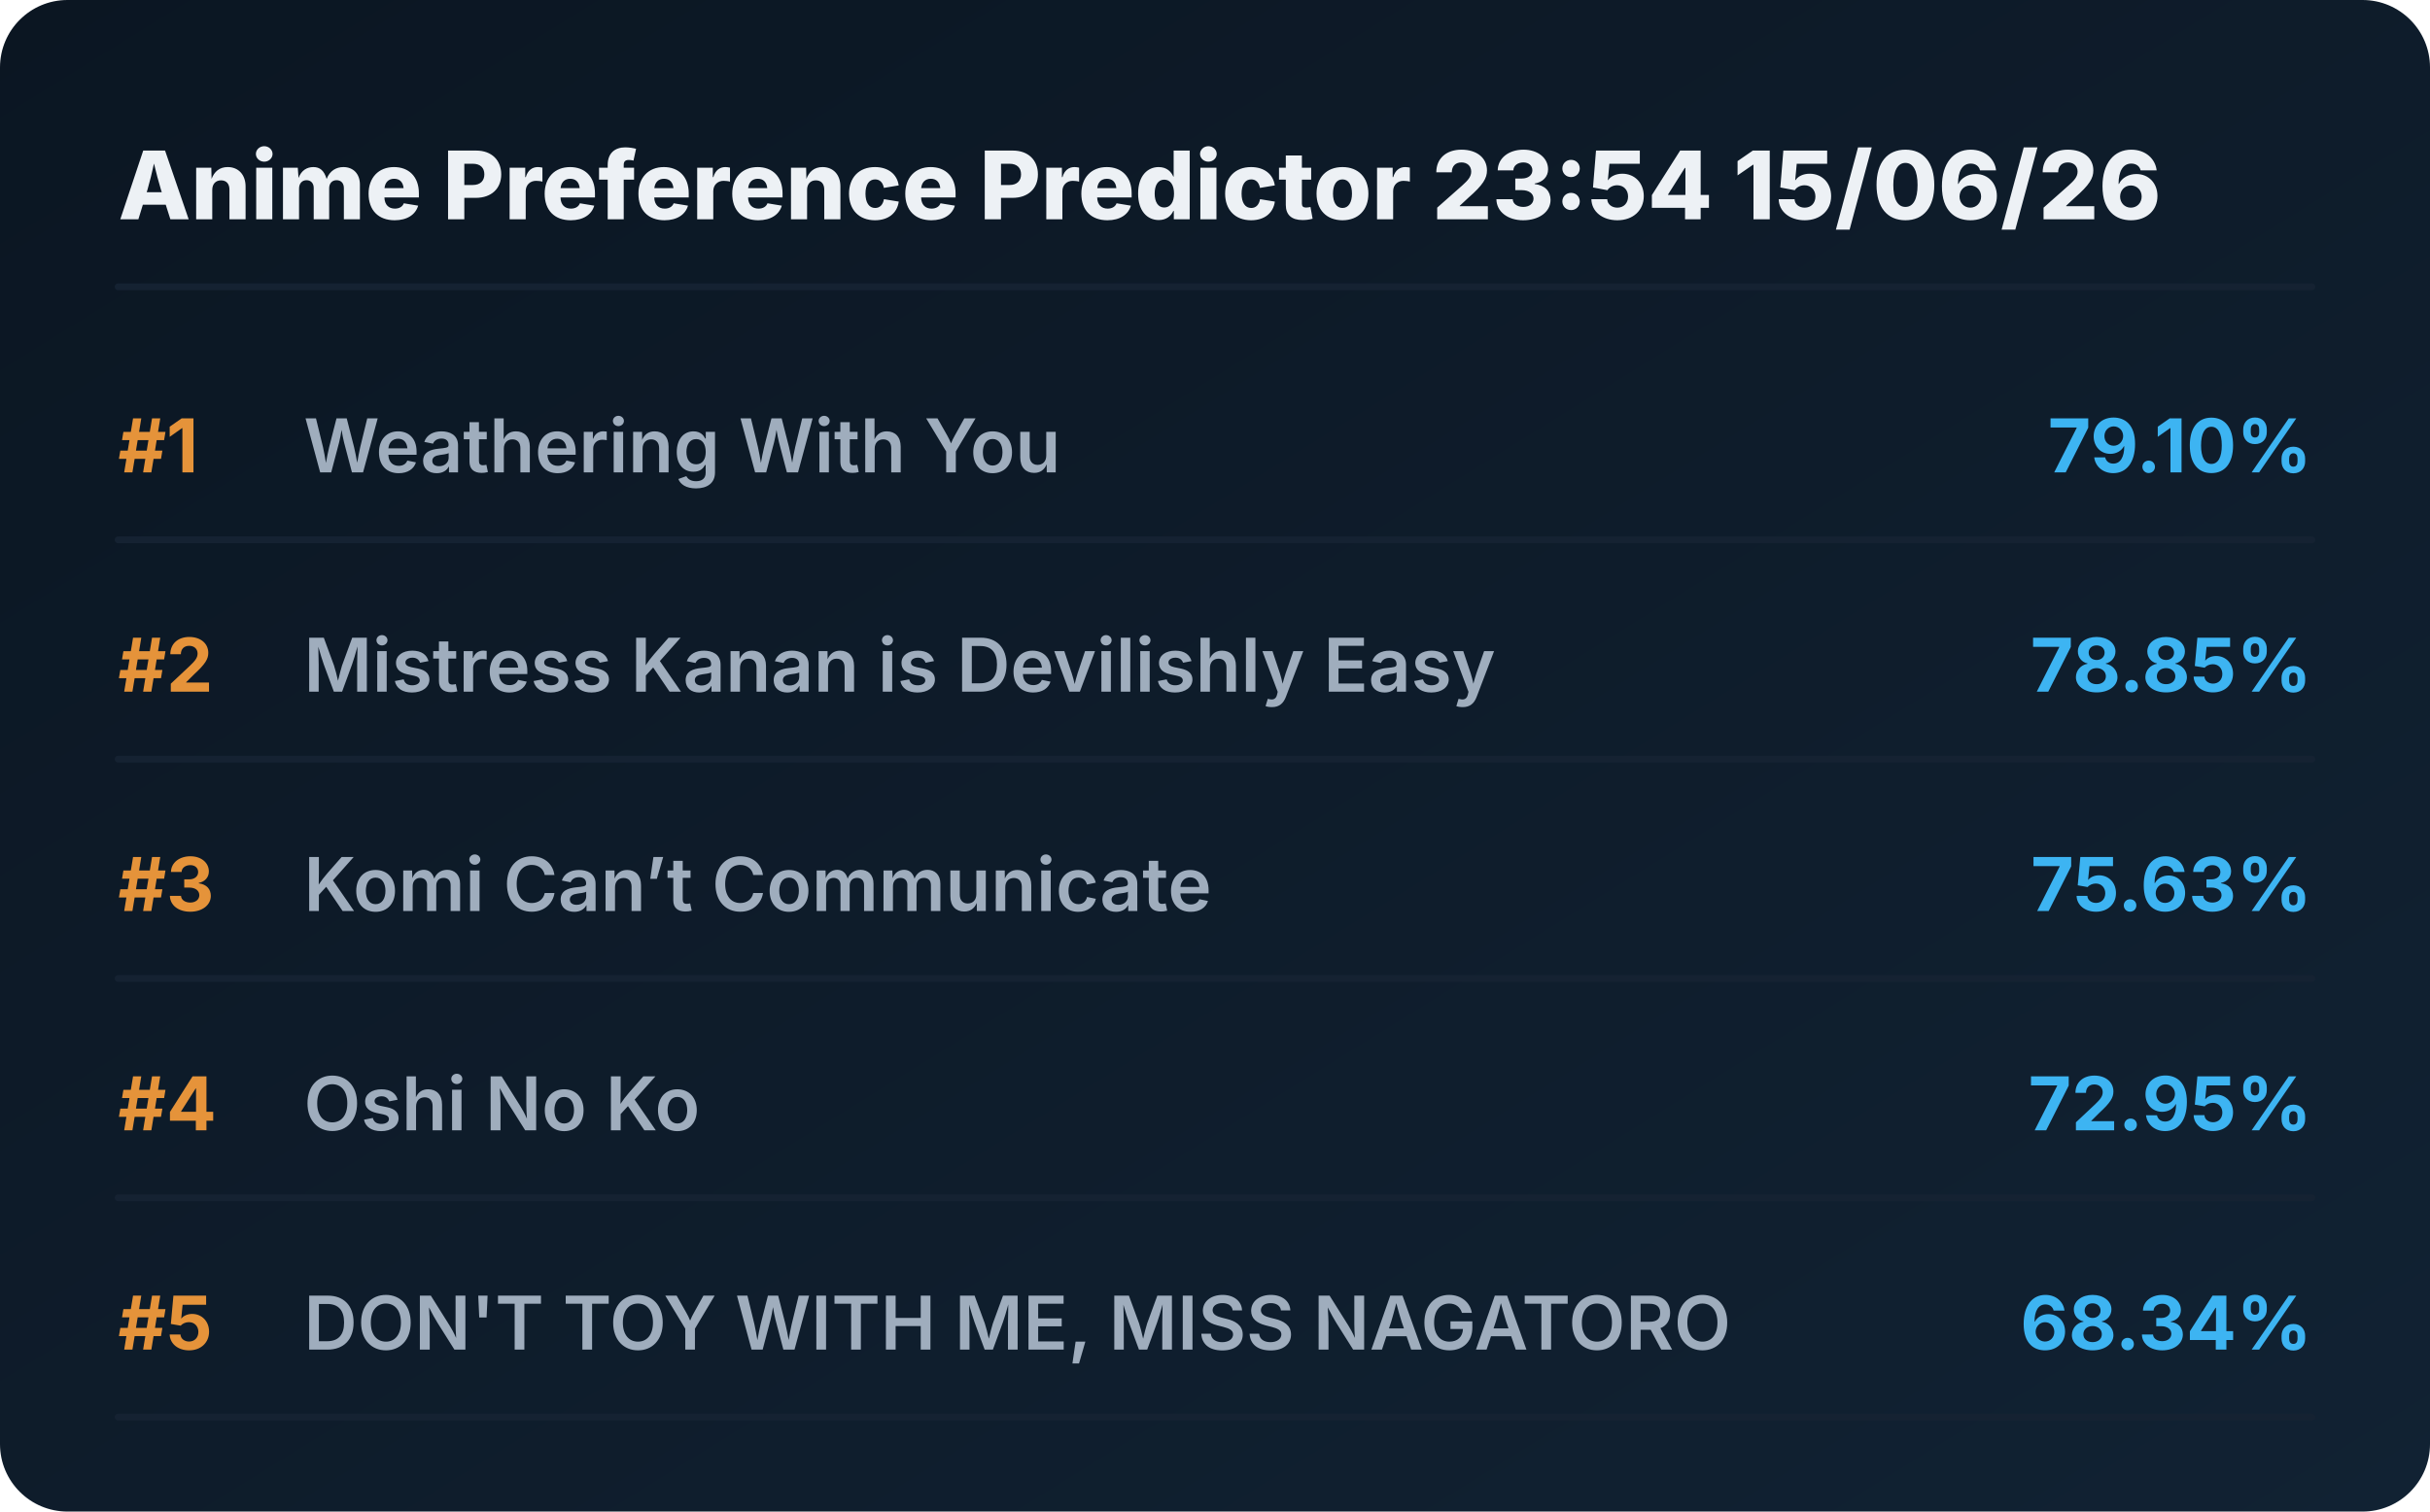
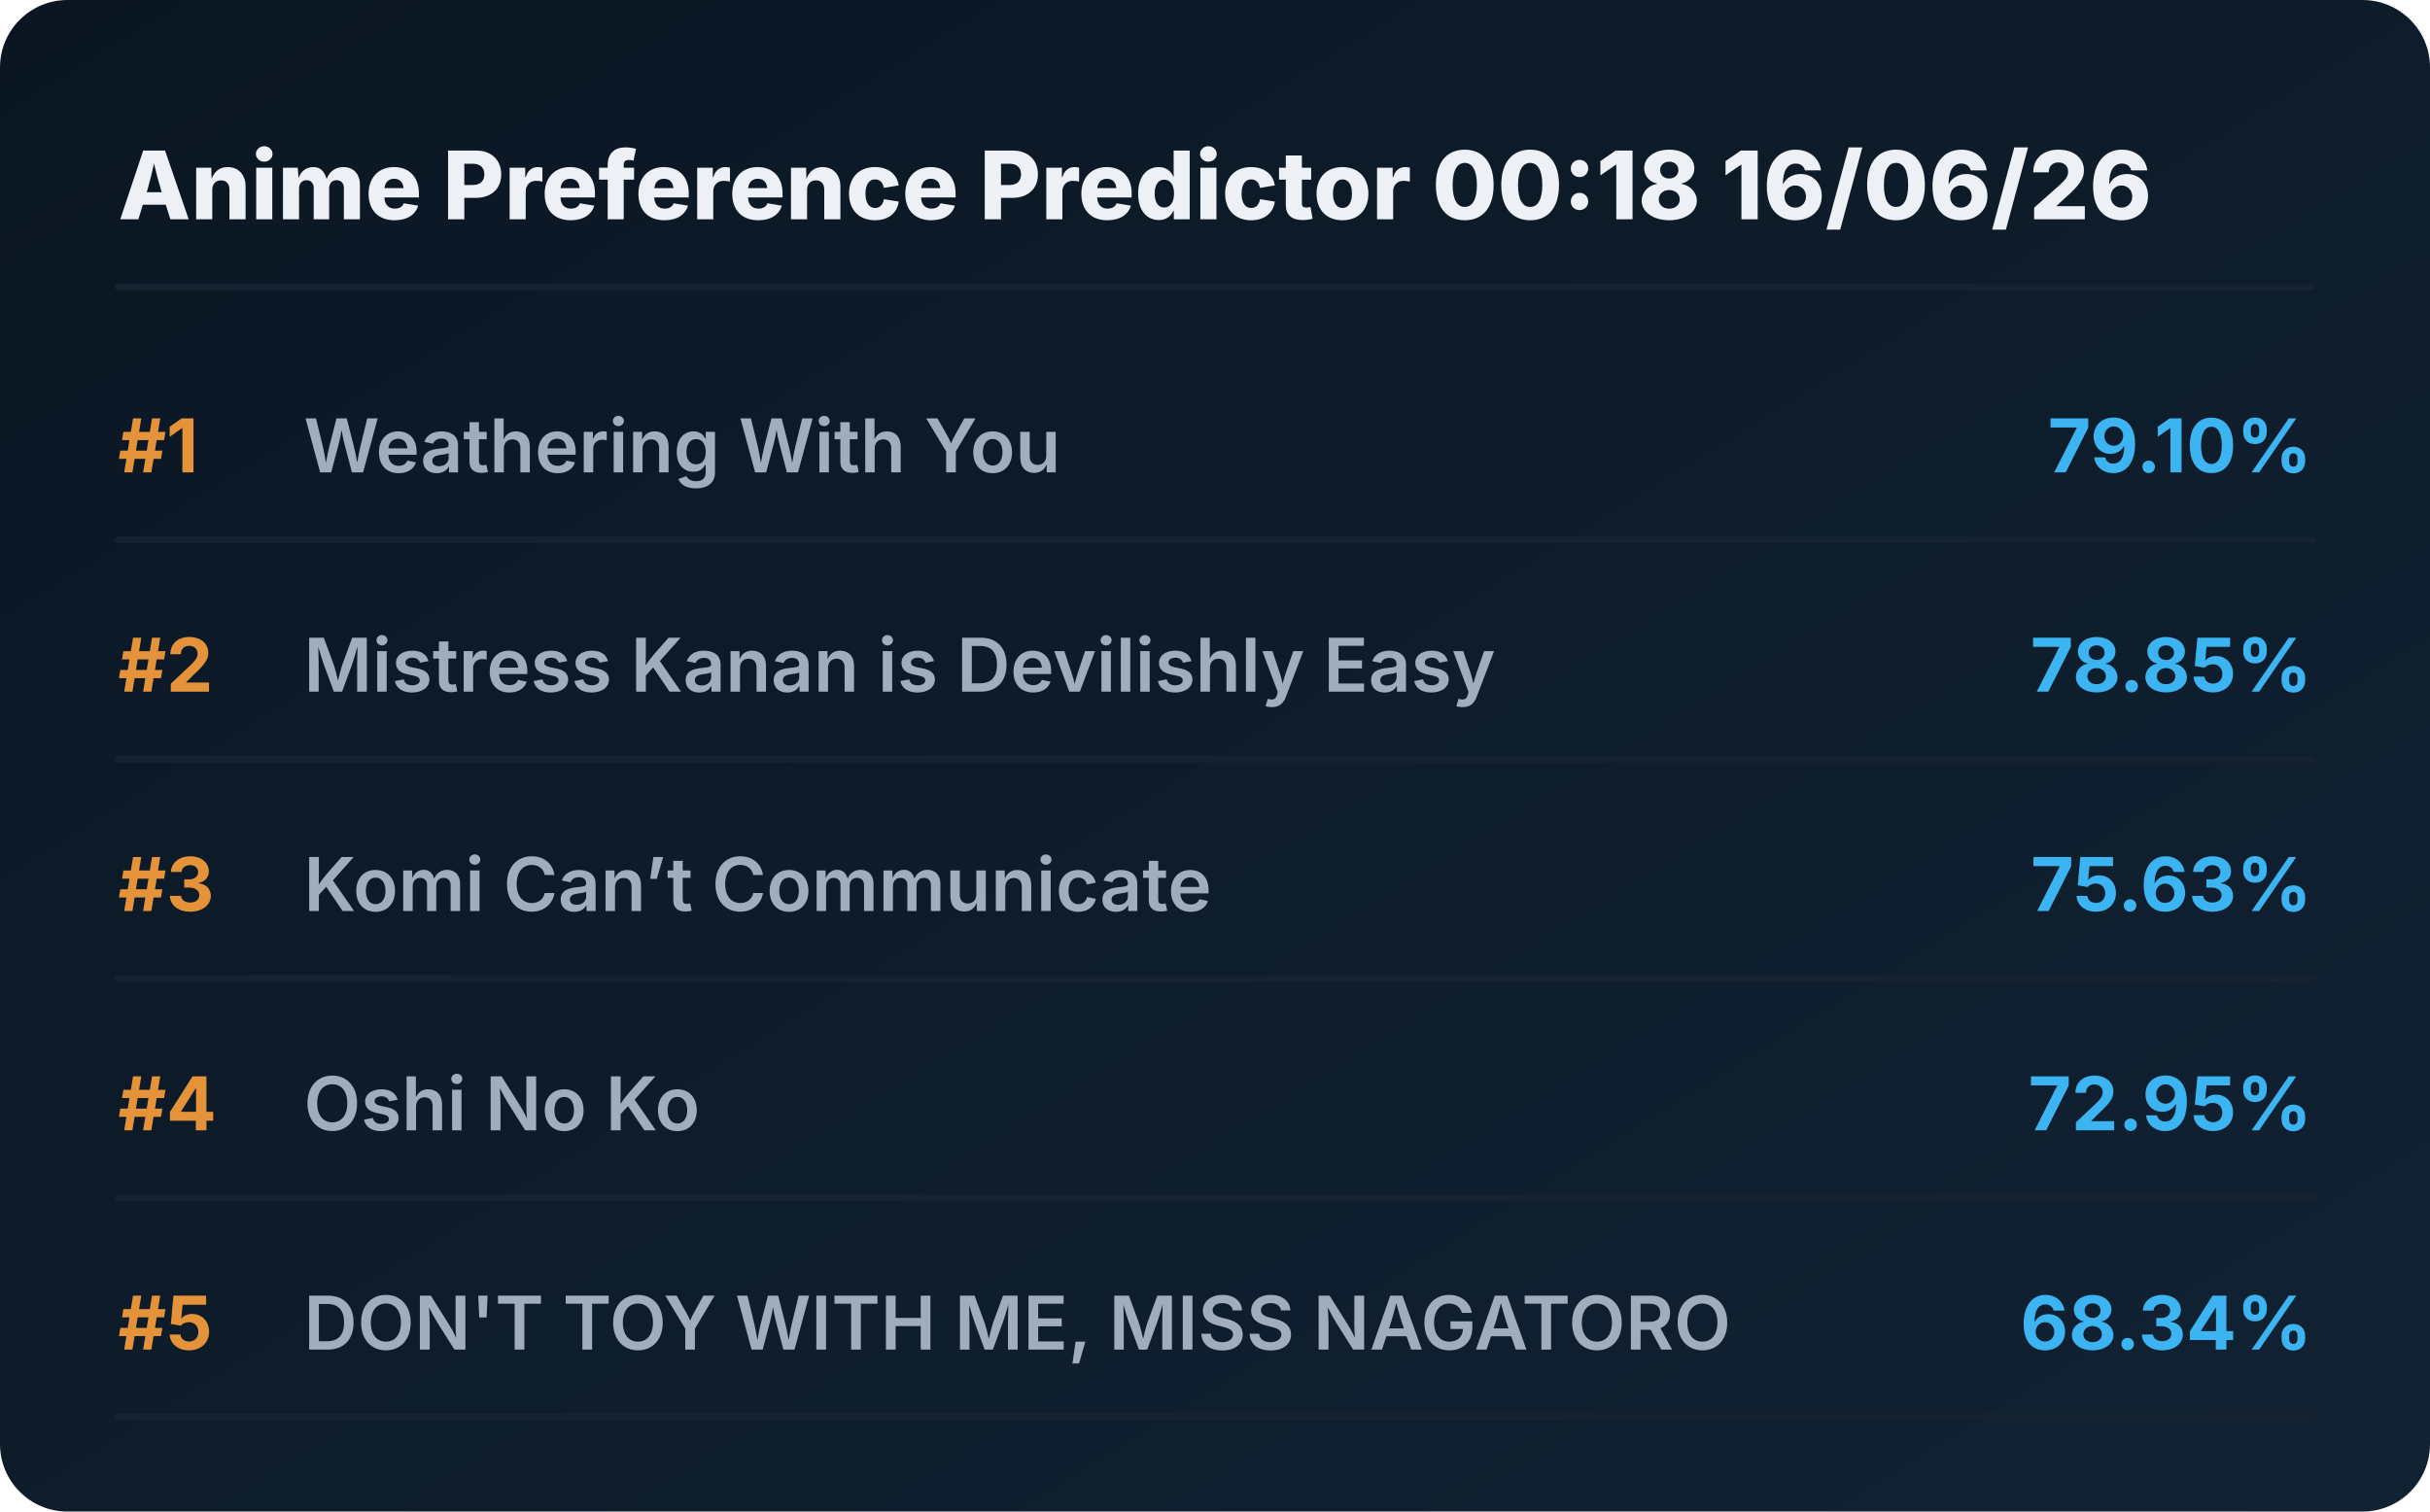
<svg xmlns="http://www.w3.org/2000/svg" viewBox="0 0 720 448" preserveAspectRatio="xMidYMid meet" style="width: 100%; height: auto; max-width: 720px;">
  <defs>
    <linearGradient id="boxGrad" x1="0%" y1="0%" x2="100%" y2="100%">
      <stop offset="0%" stop-color="#0b1622" />
      <stop offset="100%" stop-color="#112233" />
    </linearGradient>
    <clipPath id="titleClip">
      <rect x="90" y="0" width="510" height="100%" />
    </clipPath>
  </defs>
  <style>
    .bg { fill: url(#boxGrad); rx: 20px; }
    .header { font-family: 'Overpass', 'Inter', system-ui, sans-serif; font-weight: 800; font-size: 28px; fill: #edf1f5; }
    .rank { font-family: 'Overpass', 'Inter', system-ui, sans-serif; font-weight: 700; font-size: 22px; fill: #e5933a; }
    .title { font-family: 'Overpass', 'Inter', system-ui, sans-serif; font-weight: 600; font-size: 22px; fill: #9fadbd; }
    .score { font-family: 'Overpass', 'Inter', system-ui, sans-serif; font-weight: 700; font-size: 22px; fill: #3db4f2; }
    .line { stroke: #152232; stroke-width: 2; stroke-linecap: round; }
  </style>
  <rect class="bg" width="720" height="448" />
-   <text x="35" y="65" class="header">Anime Preference Predictor 23:54 15/06/26</text>
+   <text x="35" y="65" class="header">Anime Preference Predictor 00:18 16/06/26</text>
  <line x1="35" y1="85" x2="685" y2="85" class="line" />
  <g transform="translate(0, 0)">
    <text x="35" y="140" class="rank">#1</text>
    <text x="90" y="140" class="title">Weathering With You</text>
    <text x="685" y="140" class="score" text-anchor="end">79.10%</text>
    <line x1="35" y1="160" x2="685" y2="160" class="line" />
  </g>
  <g transform="translate(0, 65)">
    <text x="35" y="140" class="rank">#2</text>
    <text x="90" y="140" class="title">Mistress Kanan is Devilishly Easy</text>
    <text x="685" y="140" class="score" text-anchor="end">78.85%</text>
    <line x1="35" y1="160" x2="685" y2="160" class="line" />
  </g>
  <g transform="translate(0, 130)">
    <text x="35" y="140" class="rank">#3</text>
    <text x="90" y="140" class="title">Komi Can’t Communicate</text>
    <text x="685" y="140" class="score" text-anchor="end">75.63%</text>
    <line x1="35" y1="160" x2="685" y2="160" class="line" />
  </g>
  <g transform="translate(0, 195)">
    <text x="35" y="140" class="rank">#4</text>
    <text x="90" y="140" class="title">Oshi No Ko</text>
    <text x="685" y="140" class="score" text-anchor="end">72.95%</text>
    <line x1="35" y1="160" x2="685" y2="160" class="line" />
  </g>
  <g transform="translate(0, 260)">
    <text x="35" y="140" class="rank">#5</text>
    <text x="90" y="140" class="title">DON'T TOY WITH ME, MISS NAGATORO</text>
    <text x="685" y="140" class="score" text-anchor="end">68.34%</text>
    <line x1="35" y1="160" x2="685" y2="160" class="line" />
  </g>
</svg>
